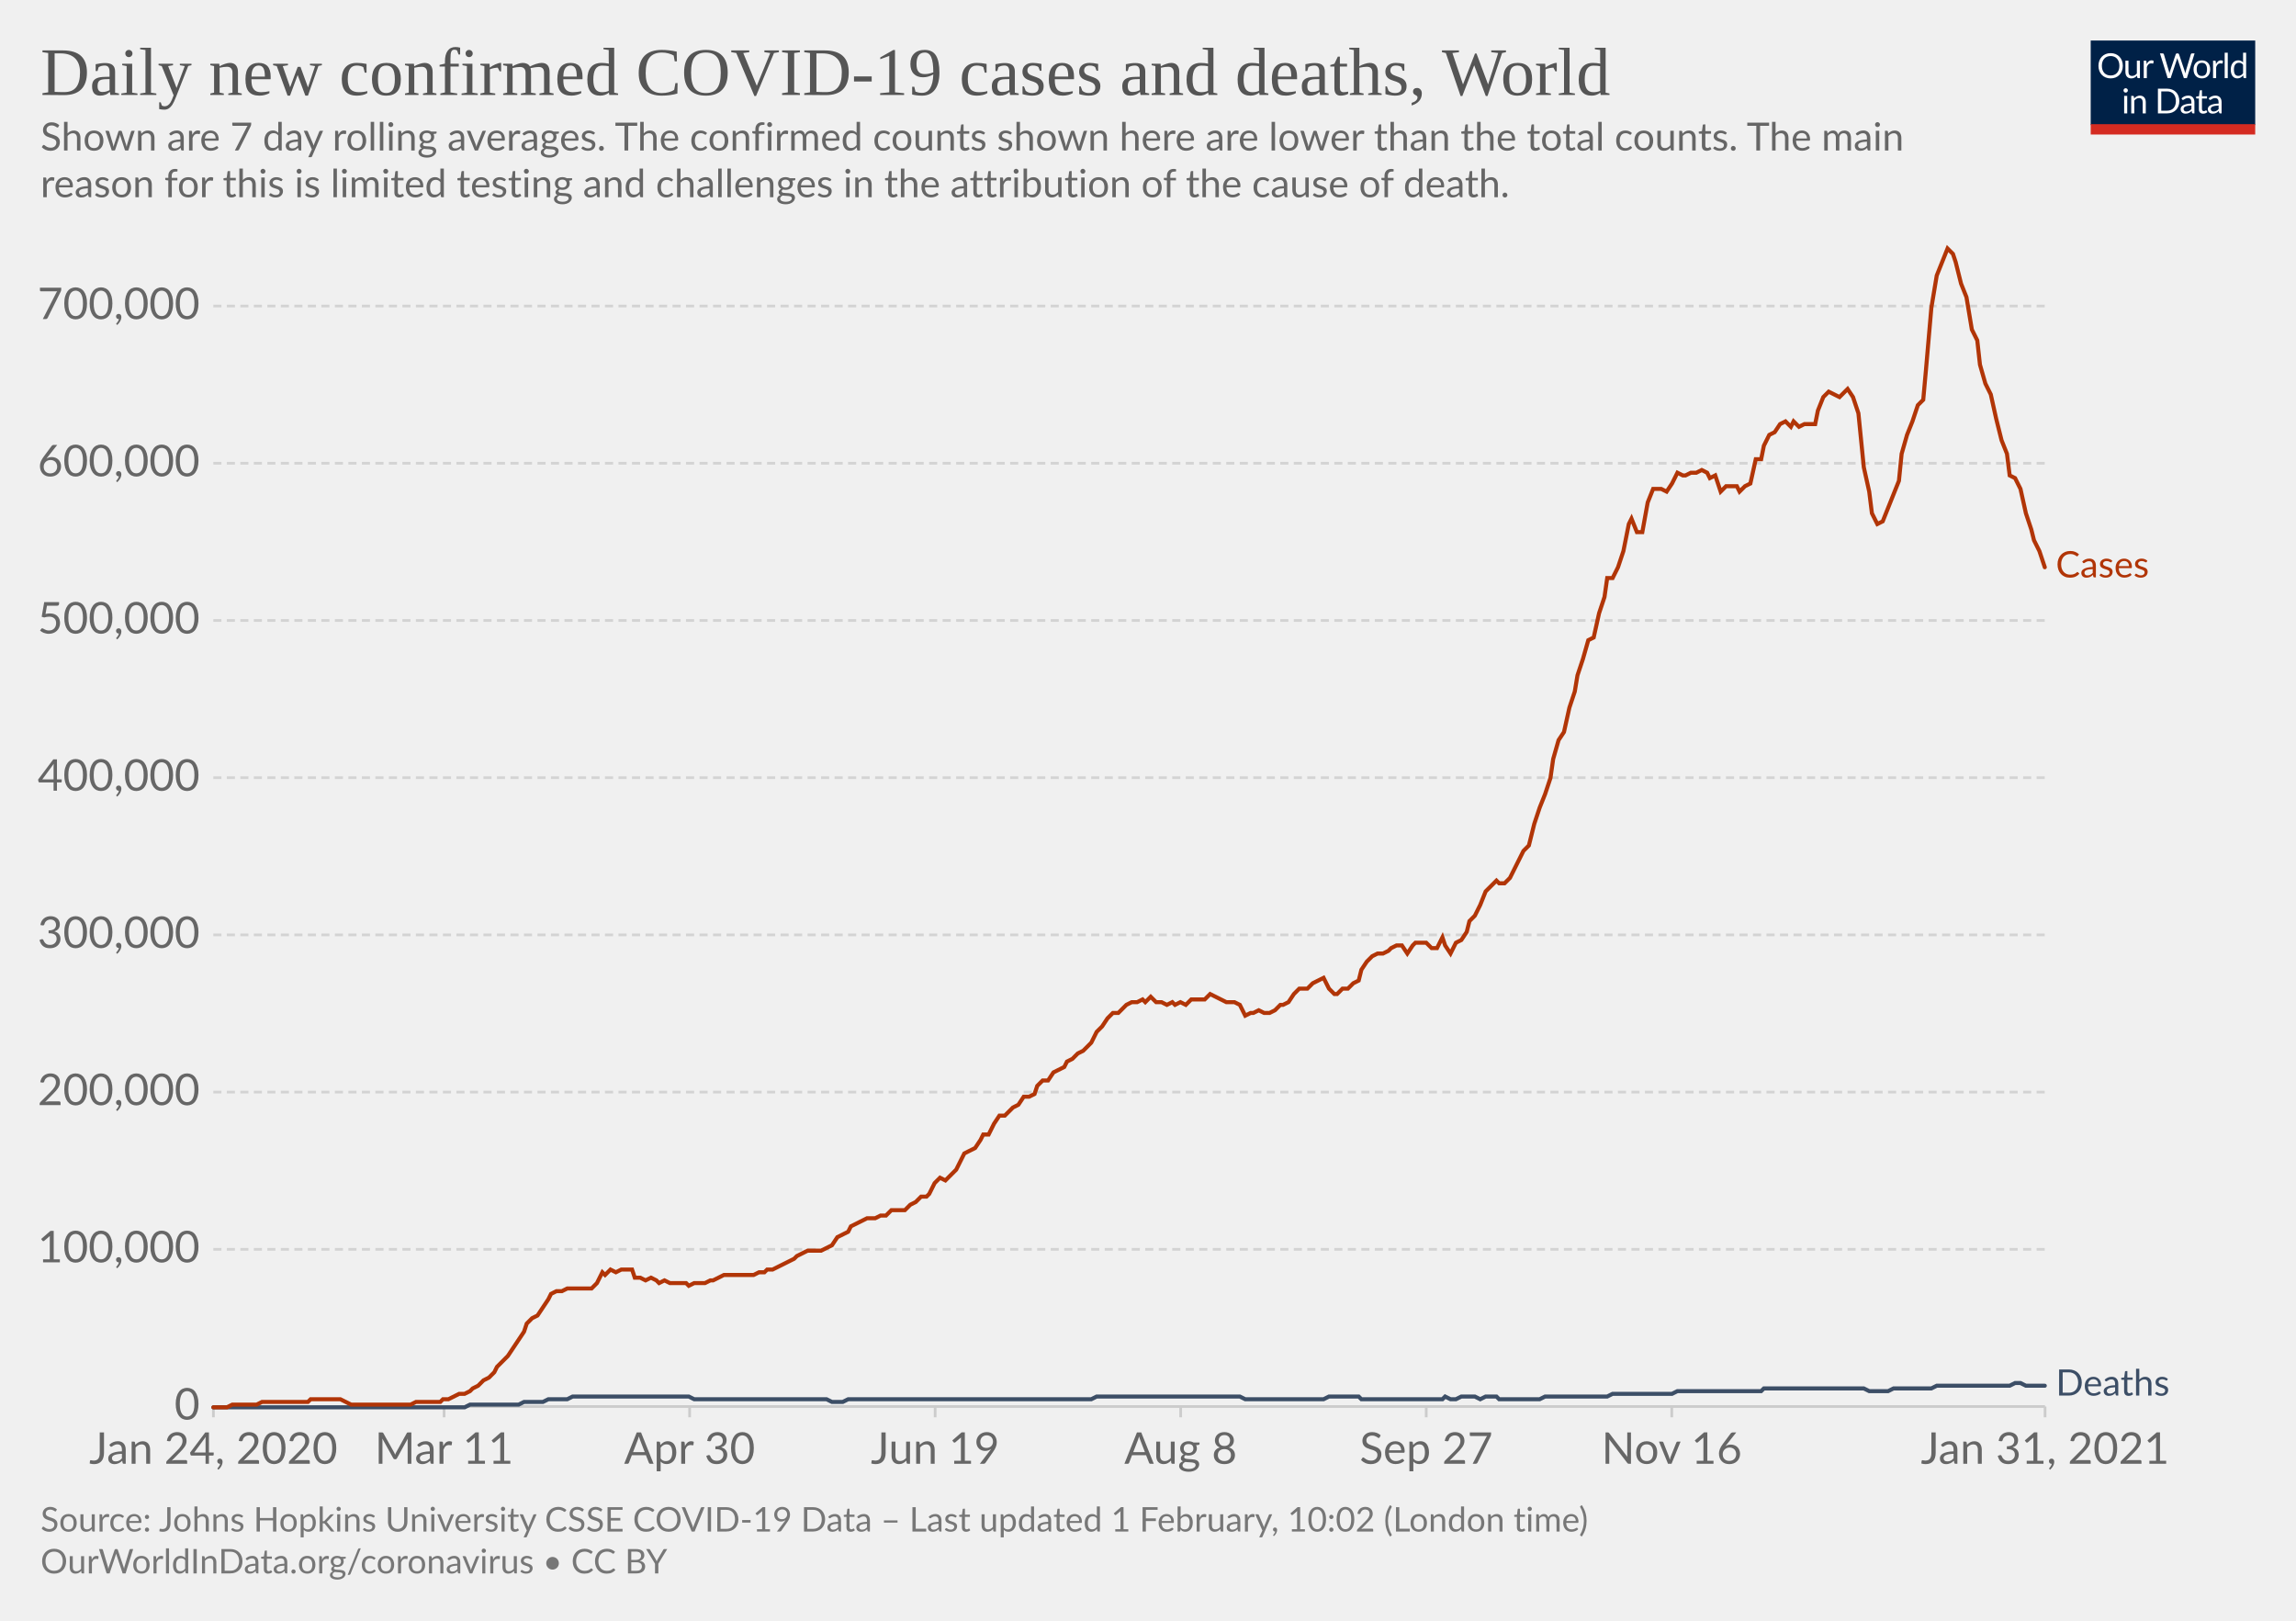
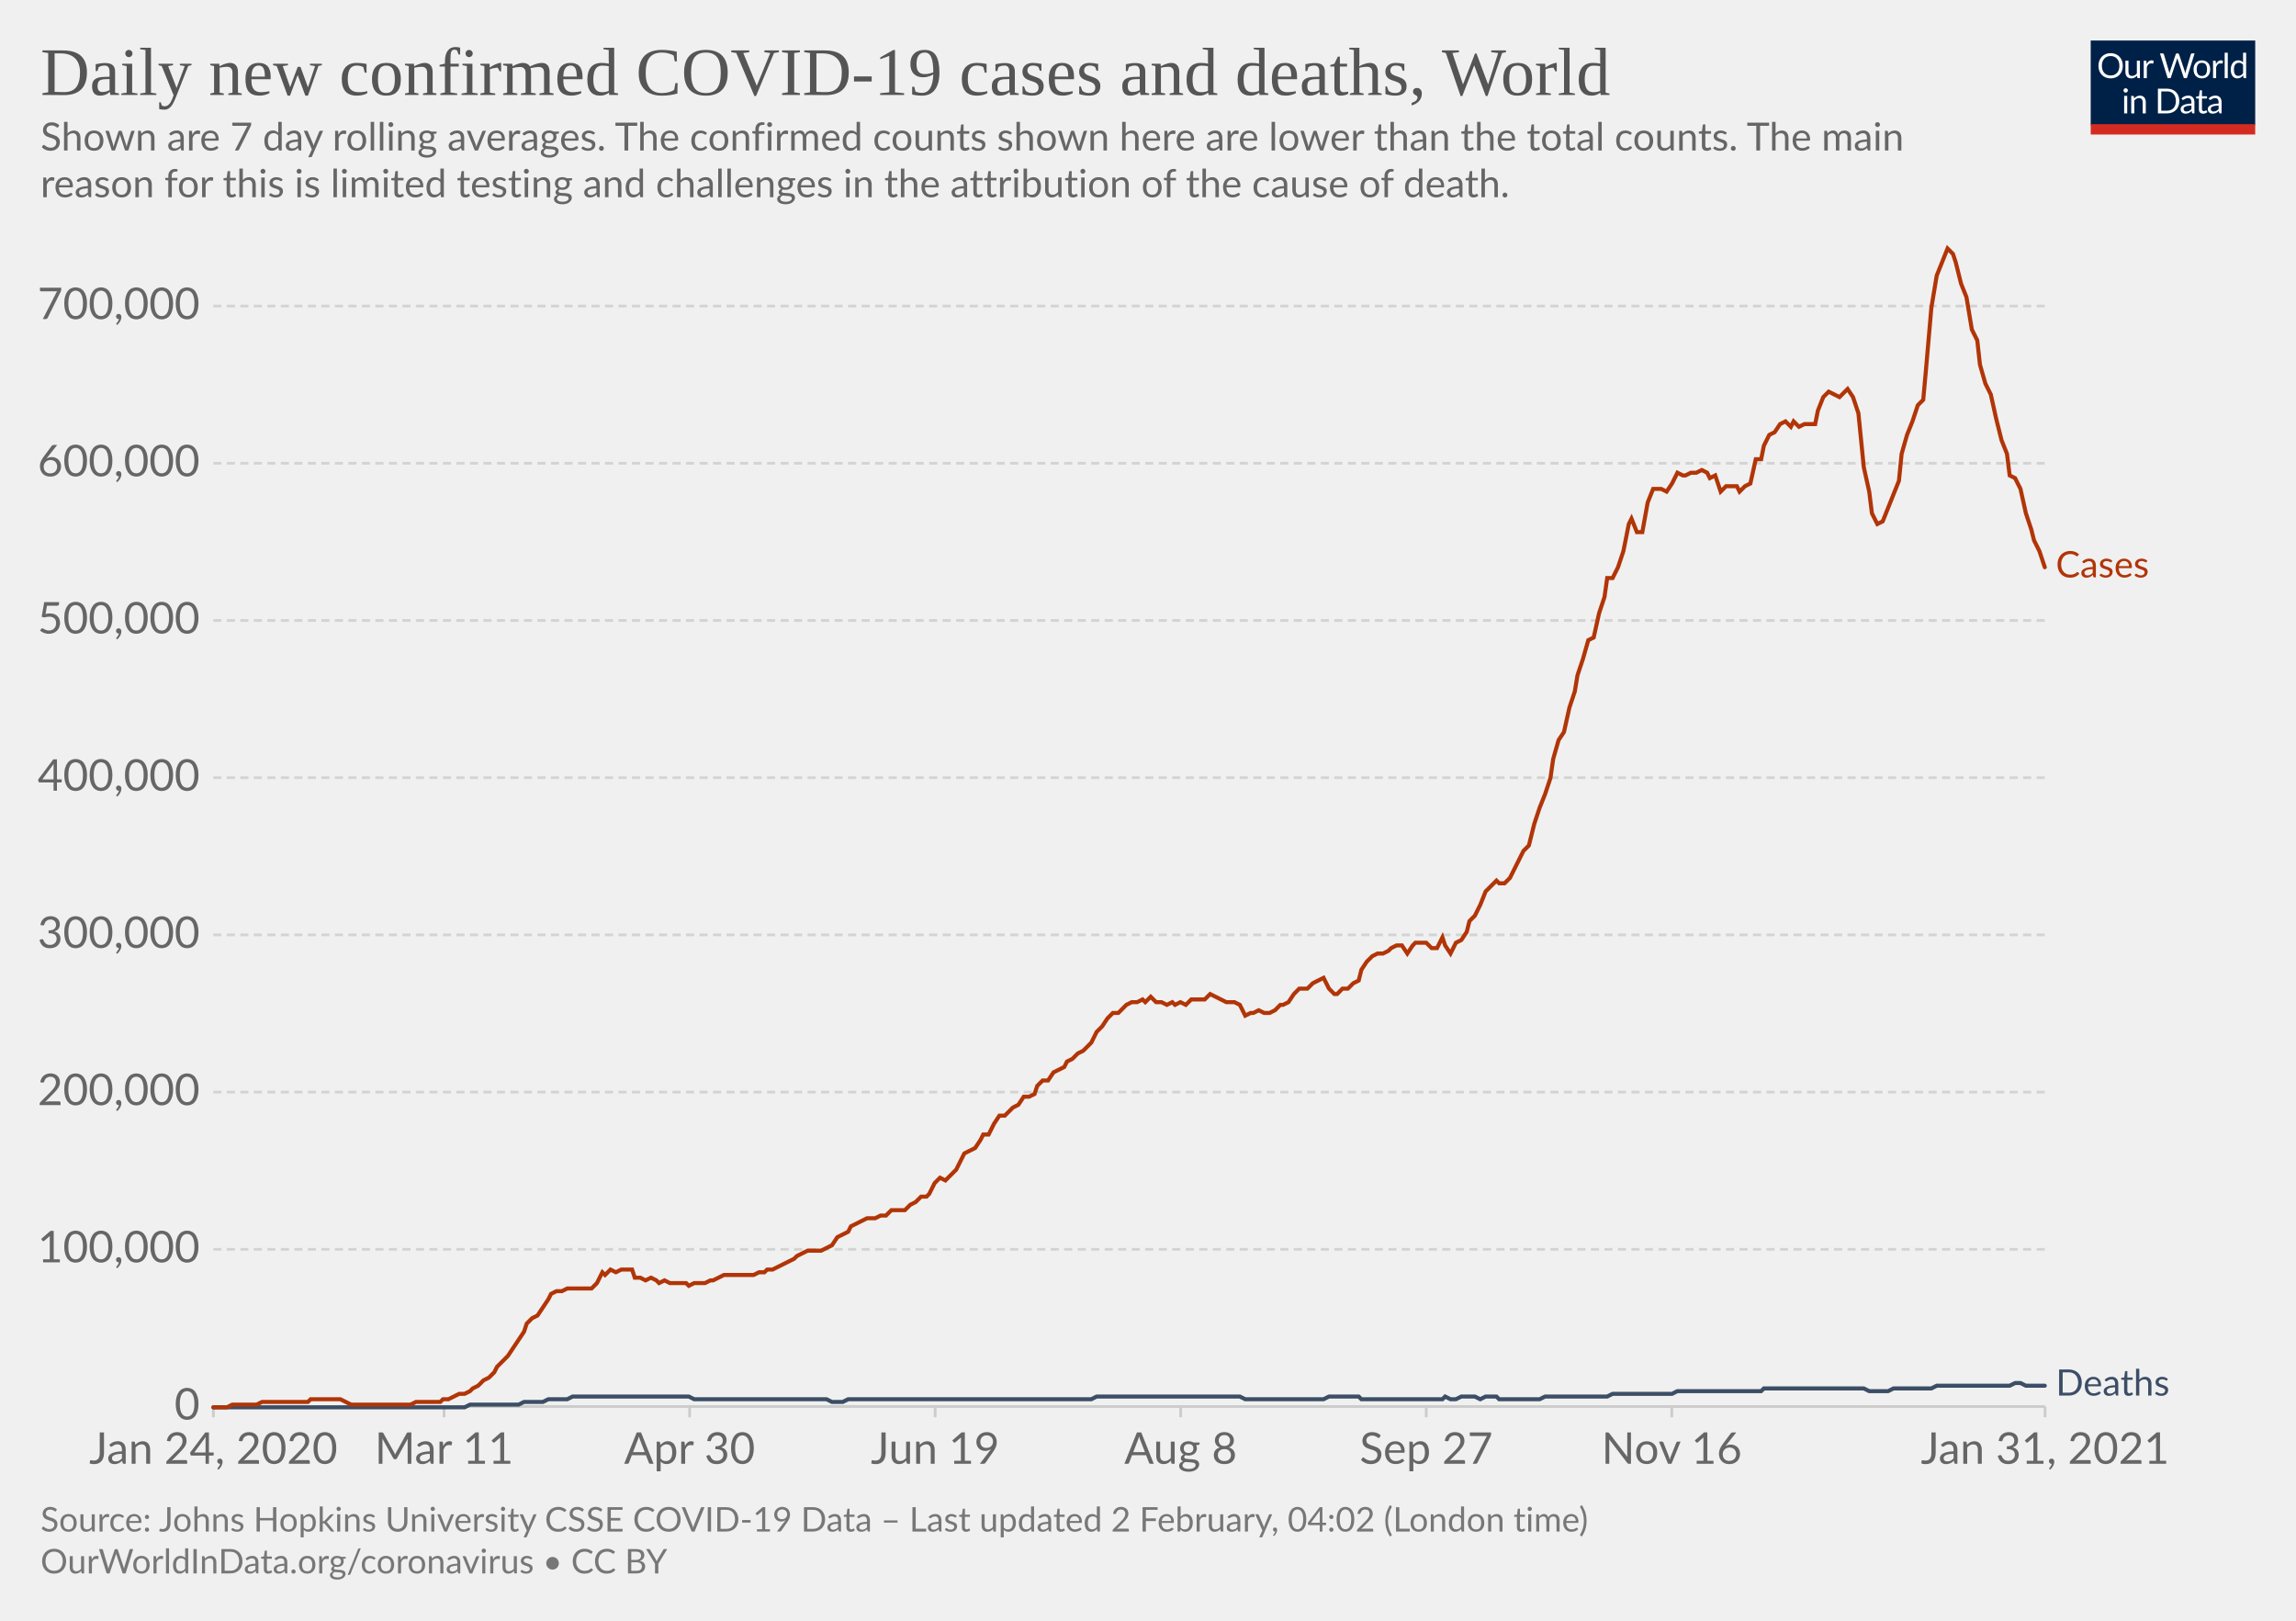
<svg xmlns="http://www.w3.org/2000/svg" version="1.1" style="background-color:#fff;-webkit-font-smoothing:antialiased" width="850" height="600" viewBox="0 0 850 600" font-family="Lato,'Helvetica Neue',Helvetica,Arial,sans-serif" font-size="18" text-rendering="optimizeLegibility">
  <g class="HeaderView">
    <g transform="matrix(.29 0 0 .29 774 15)">
      <svg width="210" height="120" viewBox="0 0 210 120" fill="none">
        <g clip-path="url(#clip0)">
          <path d="M0 0h210v107.89H0V0z" fill="#002147" />
          <path d="M40.98 32.25c0 2.36-.38 4.53-1.12 6.51a14.26 14.26 0 01-8.1 8.4c-1.9.78-4.02 1.17-6.34 1.17a16.6 16.6 0 01-6.33-1.17 14.31 14.31 0 01-8.08-8.4 18.29 18.29 0 01-1.12-6.51c0-2.36.38-4.53 1.12-6.5.75-1.97 1.8-3.67 3.17-5.1a14.32 14.32 0 014.9-3.34c1.92-.8 4.03-1.19 6.34-1.19 2.32 0 4.43.4 6.34 1.19 1.92.8 3.56 1.9 4.93 3.34a14.87 14.87 0 013.17 5.1 18.1 18.1 0 011.12 6.5zm-4.38 0c0-1.94-.26-3.68-.8-5.22a10.91 10.91 0 00-2.24-3.89 9.68 9.68 0 00-3.52-2.46 11.95 11.95 0 00-4.62-.86c-1.68 0-3.21.28-4.6.86a9.88 9.88 0 00-3.54 2.46 10.91 10.91 0 00-2.24 3.9c-.53 1.53-.8 3.27-.8 5.2 0 1.94.27 3.68.8 5.22a11.17 11.17 0 002.24 3.9 10.01 10.01 0 003.55 2.44c1.38.56 2.9.83 4.6.83s3.24-.27 4.61-.83a9.8 9.8 0 003.52-2.44 11.17 11.17 0 002.25-3.9c.53-1.54.8-3.28.8-5.21zm26.22-6.54V48H60.5c-.56 0-.9-.27-1.05-.81l-.31-2.4a12.45 12.45 0 01-3.26 2.6c-1.2.64-2.58.96-4.13.96-1.22 0-2.3-.2-3.24-.6a6.52 6.52 0 01-2.33-1.7 7.37 7.37 0 01-1.43-2.67c-.3-1.04-.46-2.2-.46-3.45V25.7h3.91v14.22c0 1.68.38 2.99 1.15 3.91.77.93 1.96 1.39 3.54 1.39 1.16 0 2.24-.27 3.23-.82a10.42 10.42 0 002.8-2.28V25.7h3.91zm8.61 4.47a9.94 9.94 0 012.6-3.56 5.64 5.64 0 013.76-1.3c.47 0 .92.05 1.34.15.44.1.83.27 1.17.49l-.3 2.92c-.09.37-.3.55-.66.55-.2 0-.5-.04-.9-.13a6.21 6.21 0 00-3.24.18 4.23 4.23 0 00-1.47.92c-.42.4-.81.9-1.17 1.5-.33.58-.64 1.26-.92 2.02V48H67.7V25.71h2.25c.42 0 .72.08.88.25.16.16.27.44.33.83l.26 3.39zm61.16-13.7L122.75 48h-3.82l-7.99-24.05a21.95 21.95 0 01-.42-1.58 38.36 38.36 0 01-.44 1.58L102.05 48h-3.83L88.4 16.47h3.54c.38 0 .7.1.95.29.26.2.43.43.5.73l6.52 21.9.28 1.28.29 1.46.3-1.46.38-1.27 7.41-21.91c.1-.25.26-.48.51-.69.27-.22.58-.33.95-.33h1.23c.38 0 .69.1.92.29a1.77 1.77 0 01.53.73l7.4 21.9a28.4 28.4 0 01.68 2.62 29.52 29.52 0 01.52-2.61l6.54-21.91a1.31 1.31 0 01.48-.7c.27-.21.58-.32.95-.32h3.32zm9.35 8.88c1.63 0 3.1.27 4.4.82a9.43 9.43 0 015.46 5.94c.5 1.4.74 2.98.74 4.73 0 1.76-.25 3.34-.74 4.75a9.43 9.43 0 01-5.46 5.92c-1.3.52-2.77.79-4.4.79-1.64 0-3.12-.27-4.44-.8a9.42 9.42 0 01-3.35-2.3c-.92-1-1.63-2.2-2.13-3.61-.49-1.41-.73-3-.73-4.75s.24-3.33.73-4.73c.5-1.43 1.2-2.64 2.13-3.63a9.4 9.4 0 013.35-2.31c1.32-.55 2.8-.82 4.44-.82zm0 19.89c2.2 0 3.84-.73 4.93-2.2 1.08-1.48 1.63-3.54 1.63-6.18 0-2.66-.55-4.72-1.63-6.2-1.09-1.49-2.73-2.23-4.93-2.23-1.12 0-2.09.2-2.93.57a5.71 5.71 0 00-2.06 1.65 7.5 7.5 0 00-1.24 2.67c-.26 1.04-.4 2.22-.4 3.54 0 2.64.55 4.7 1.64 6.18 1.1 1.47 2.76 2.2 4.99 2.2zm17.97-15.07a9.94 9.94 0 012.6-3.56 5.64 5.64 0 013.76-1.3c.47 0 .91.05 1.34.15.44.1.83.27 1.16.49l-.28 2.92c-.09.37-.31.55-.66.55-.2 0-.5-.04-.9-.13a6.2 6.2 0 00-3.24.18 4.23 4.23 0 00-1.47.92c-.43.4-.82.9-1.17 1.5a13.1 13.1 0 00-.92 2.02V48h-3.94V25.71h2.24c.43 0 .72.08.88.25.17.16.28.44.33.83l.27 3.39zm15.04-14.59V48h-3.92V15.6h3.92zm19.55 15.43a6.22 6.22 0 00-2.38-2.05 6.7 6.7 0 00-2.86-.6c-2.07 0-3.66.75-4.77 2.23-1.12 1.48-1.68 3.6-1.68 6.33 0 1.46.13 2.7.38 3.74a7.29 7.29 0 001.1 2.56 4.35 4.35 0 001.78 1.45c.7.3 1.5.46 2.4.46 1.29 0 2.41-.3 3.36-.88a9.6 9.6 0 002.67-2.49V31.02zm3.91-15.43V48h-2.33c-.56 0-.9-.27-1.06-.81l-.35-2.71a12.13 12.13 0 01-3.25 2.77 8.28 8.28 0 01-4.23 1.06 7.31 7.31 0 01-6.14-2.9c-.73-.96-1.3-2.15-1.69-3.57a18.35 18.35 0 01.07-9.48 11.29 11.29 0 011.89-3.7 8.7 8.7 0 017.06-3.34 7.96 7.96 0 016.12 2.62V15.59h3.91zM46.61 70.71V93H42.7V70.71h3.91zm.84-7c0 .39-.08.75-.24 1.09a2.81 2.81 0 01-1.52 1.47 2.67 2.67 0 01-2.16 0 2.9 2.9 0 01-1.45-1.47 2.67 2.67 0 010-2.16c.15-.35.35-.65.6-.9.25-.27.53-.47.85-.62a2.67 2.67 0 012.16 0c.35.15.65.35.9.62.27.25.47.55.62.9.16.34.24.7.24 1.08zm7.97 10.24c.49-.54 1-1.04 1.54-1.48a9.85 9.85 0 013.66-1.84 8.96 8.96 0 015.43.35c.94.4 1.72.97 2.33 1.71a7.36 7.36 0 011.43 2.67c.32 1.04.49 2.19.49 3.45V93h-3.94V78.81c0-1.69-.4-3-1.17-3.92-.76-.93-1.93-1.4-3.5-1.4a6.6 6.6 0 00-3.25.83c-1 .56-1.92 1.31-2.77 2.27V93h-3.94V70.71h2.35c.56 0 .9.28 1.04.82l.3 2.42zm57.7 3.3c0 2.36-.37 4.5-1.11 6.44a14.3 14.3 0 01-3.17 4.98 14.1 14.1 0 01-4.93 3.2c-1.9.76-4.02 1.13-6.33 1.13H85.8V61.47h11.77c2.31 0 4.42.39 6.33 1.15a13.8 13.8 0 018.1 8.18 17.75 17.75 0 011.12 6.45zm-4.37 0c0-1.94-.26-3.67-.8-5.2a10.94 10.94 0 00-2.23-3.87 9.57 9.57 0 00-3.53-2.42 12.23 12.23 0 00-4.61-.83h-7.5v24.62h7.5c1.7 0 3.24-.28 4.61-.84a9.7 9.7 0 003.53-2.4 10.94 10.94 0 002.24-3.87c.53-1.53.8-3.26.8-5.2zm19.8 5.72c-1.8.06-3.34.2-4.62.44-1.26.22-2.3.51-3.1.88-.8.36-1.37.8-1.74 1.3-.35.5-.53 1.05-.53 1.67 0 .58.1 1.1.3 1.52a3 3 0 00.76 1.05c.34.27.73.46 1.17.6a6.13 6.13 0 001.45.17 7.28 7.28 0 003.5-.81 11.95 11.95 0 002.82-2.2v-4.62zm-12.65-9.11a12.73 12.73 0 013.98-2.66c1.43-.59 3-.88 4.73-.88 1.25 0 2.36.2 3.33.61a6.81 6.81 0 013.94 4.38c.33 1.04.5 2.19.5 3.43V93h-1.74a1.8 1.8 0 01-.88-.18c-.2-.13-.36-.38-.48-.74l-.44-2.12-1.72 1.46a9.48 9.48 0 01-3.74 1.7c-.69.15-1.46.23-2.3.23-.87 0-1.69-.12-2.45-.35a5.34 5.34 0 01-3.34-2.93 6.64 6.64 0 01-.49-2.64c0-.88.25-1.72.73-2.53a6.33 6.33 0 012.35-2.17c1.09-.63 2.5-1.15 4.25-1.54 1.75-.41 3.89-.65 6.42-.7v-1.75c0-1.73-.37-3.03-1.12-3.91-.75-.9-1.84-1.34-3.28-1.34-.97 0-1.78.12-2.44.37-.64.23-1.2.5-1.7.81l-1.23.82c-.33.23-.67.35-1 .35-.27 0-.5-.07-.69-.2a2.1 2.1 0 01-.48-.53l-.7-1.25zm27.67 19.5c-1.76 0-3.12-.5-4.07-1.48-.94-.98-1.41-2.4-1.41-4.25V74h-2.68a.9.9 0 01-.6-.2c-.16-.14-.24-.36-.24-.66v-1.56l3.65-.46.9-6.89a.9.9 0 01.29-.52.88.88 0 01.62-.22H142v7.67h6.44V74H142v13.38c0 .94.22 1.63.68 2.09.45.45 1.04.68 1.76.68a3.21 3.21 0 001.85-.53l.55-.35c.16-.12.3-.18.41-.18.2 0 .4.13.55.38l1.15 1.87a7.45 7.45 0 01-2.44 1.5 8.53 8.53 0 01-2.95.52zm19.68-10.4c-1.8.07-3.34.21-4.62.45-1.26.22-2.3.51-3.1.88-.8.36-1.37.8-1.74 1.3-.35.5-.53 1.05-.53 1.67 0 .58.1 1.1.3 1.52a2.9 2.9 0 00.76 1.05c.34.27.73.46 1.17.6a6.13 6.13 0 001.45.17 7.3 7.3 0 003.5-.81 12.04 12.04 0 002.82-2.2v-4.62zm-12.65-9.1a12.72 12.72 0 013.99-2.66c1.42-.59 3-.88 4.72-.88 1.25 0 2.36.2 3.33.61a6.81 6.81 0 013.94 4.38c.33 1.04.5 2.19.5 3.43V93h-1.74a1.8 1.8 0 01-.88-.18c-.2-.13-.36-.38-.48-.74l-.44-2.12-1.72 1.46a9.48 9.48 0 01-3.74 1.7c-.69.15-1.46.23-2.3.23-.87 0-1.69-.12-2.45-.35a5.33 5.33 0 01-3.34-2.93 6.62 6.62 0 01-.49-2.64c0-.88.25-1.72.73-2.53a6.33 6.33 0 012.35-2.17c1.09-.63 2.5-1.15 4.25-1.54a31.2 31.2 0 016.42-.7v-1.75c0-1.73-.37-3.03-1.12-3.91-.75-.9-1.84-1.34-3.28-1.34-.97 0-1.78.12-2.44.37-.64.23-1.2.5-1.7.81l-1.22.82c-.34.23-.68.35-1.02.35-.26 0-.49-.07-.68-.2a1.88 1.88 0 01-.48-.53l-.7-1.25zM40.98 32.25c0 2.36-.38 4.53-1.12 6.51a14.26 14.26 0 01-8.1 8.4c-1.9.78-4.02 1.17-6.34 1.17a16.6 16.6 0 01-6.33-1.17 14.31 14.31 0 01-8.08-8.4 18.29 18.29 0 01-1.12-6.51c0-2.36.38-4.53 1.12-6.5.75-1.97 1.8-3.67 3.17-5.1a14.32 14.32 0 014.9-3.34c1.92-.8 4.03-1.19 6.34-1.19 2.32 0 4.43.4 6.34 1.19 1.92.8 3.56 1.9 4.93 3.34a14.87 14.87 0 013.17 5.1 18.1 18.1 0 011.12 6.5zm-4.38 0c0-1.94-.26-3.68-.8-5.22a10.91 10.91 0 00-2.24-3.89 9.68 9.68 0 00-3.52-2.46 11.95 11.95 0 00-4.62-.86c-1.68 0-3.21.28-4.6.86a9.88 9.88 0 00-3.54 2.46 10.91 10.91 0 00-2.24 3.9c-.53 1.53-.8 3.27-.8 5.2 0 1.94.27 3.68.8 5.22a11.17 11.17 0 002.24 3.9 10.01 10.01 0 003.55 2.44c1.38.56 2.9.83 4.6.83s3.24-.27 4.61-.83a9.8 9.8 0 003.52-2.44 11.17 11.17 0 002.25-3.9c.53-1.54.8-3.28.8-5.21zm26.22-6.54V48H60.5c-.56 0-.9-.27-1.05-.81l-.31-2.4a12.45 12.45 0 01-3.26 2.6c-1.2.64-2.58.96-4.13.96-1.22 0-2.3-.2-3.24-.6a6.52 6.52 0 01-2.33-1.7 7.37 7.37 0 01-1.43-2.67c-.3-1.04-.46-2.2-.46-3.45V25.7h3.91v14.22c0 1.68.38 2.99 1.15 3.91.77.93 1.96 1.39 3.54 1.39 1.16 0 2.24-.27 3.23-.82a10.42 10.42 0 002.8-2.28V25.7h3.91zm8.61 4.47a9.94 9.94 0 012.6-3.56 5.64 5.64 0 013.76-1.3c.47 0 .92.05 1.34.15.44.1.83.27 1.17.49l-.3 2.92c-.09.37-.3.55-.66.55-.2 0-.5-.04-.9-.13a6.21 6.21 0 00-3.24.18 4.23 4.23 0 00-1.47.92c-.42.4-.81.9-1.17 1.5-.33.58-.64 1.26-.92 2.02V48H67.7V25.71h2.25c.42 0 .72.08.88.25.16.16.27.44.33.83l.26 3.39zm61.16-13.7L122.75 48h-3.82l-7.99-24.05a21.95 21.95 0 01-.42-1.58 38.36 38.36 0 01-.44 1.58L102.05 48h-3.83L88.4 16.47h3.54c.38 0 .7.1.95.29.26.2.43.43.5.73l6.52 21.9.28 1.28.29 1.46.3-1.46.38-1.27 7.41-21.91c.1-.25.26-.48.51-.69.27-.22.58-.33.95-.33h1.23c.38 0 .69.1.92.29a1.77 1.77 0 01.53.73l7.4 21.9a28.4 28.4 0 01.68 2.62 29.52 29.52 0 01.52-2.61l6.54-21.91a1.31 1.31 0 01.48-.7c.27-.21.58-.32.95-.32h3.32zm9.35 8.88c1.63 0 3.1.27 4.4.82a9.43 9.43 0 015.46 5.94c.5 1.4.74 2.98.74 4.73 0 1.76-.25 3.34-.74 4.75a9.43 9.43 0 01-5.46 5.92c-1.3.52-2.77.79-4.4.79-1.64 0-3.12-.27-4.44-.8a9.42 9.42 0 01-3.35-2.3c-.92-1-1.63-2.2-2.13-3.61-.49-1.41-.73-3-.73-4.75s.24-3.33.73-4.73c.5-1.43 1.2-2.64 2.13-3.63a9.4 9.4 0 013.35-2.31c1.32-.55 2.8-.82 4.44-.82zm0 19.89c2.2 0 3.84-.73 4.93-2.2 1.08-1.48 1.63-3.54 1.63-6.18 0-2.66-.55-4.72-1.63-6.2-1.09-1.49-2.73-2.23-4.93-2.23-1.12 0-2.09.2-2.93.57a5.71 5.71 0 00-2.06 1.65 7.5 7.5 0 00-1.24 2.67c-.26 1.04-.4 2.22-.4 3.54 0 2.64.55 4.7 1.64 6.18 1.1 1.47 2.76 2.2 4.99 2.2zm17.97-15.07a9.94 9.94 0 012.6-3.56 5.64 5.64 0 013.76-1.3c.47 0 .91.05 1.34.15.44.1.83.27 1.16.49l-.28 2.92c-.09.37-.31.55-.66.55-.2 0-.5-.04-.9-.13a6.2 6.2 0 00-3.24.18 4.23 4.23 0 00-1.47.92c-.43.4-.82.9-1.17 1.5a13.1 13.1 0 00-.92 2.02V48h-3.94V25.71h2.24c.43 0 .72.08.88.25.17.16.28.44.33.83l.27 3.39zm15.04-14.59V48h-3.92V15.6h3.92zm19.55 15.43a6.22 6.22 0 00-2.38-2.05 6.7 6.7 0 00-2.86-.6c-2.07 0-3.66.75-4.77 2.23-1.12 1.48-1.68 3.6-1.68 6.33 0 1.46.13 2.7.38 3.74a7.29 7.29 0 001.1 2.56 4.35 4.35 0 001.78 1.45c.7.3 1.5.46 2.4.46 1.29 0 2.41-.3 3.36-.88a9.6 9.6 0 002.67-2.49V31.02zm3.91-15.43V48h-2.33c-.56 0-.9-.27-1.06-.81l-.35-2.71a12.13 12.13 0 01-3.25 2.77 8.28 8.28 0 01-4.23 1.06 7.31 7.31 0 01-6.14-2.9c-.73-.96-1.3-2.15-1.69-3.57a18.35 18.35 0 01.07-9.48 11.29 11.29 0 011.89-3.7 8.7 8.7 0 017.06-3.34 7.96 7.96 0 016.12 2.62V15.59h3.91zM46.61 70.71V93H42.7V70.71h3.91zm.84-7c0 .39-.08.75-.24 1.09a2.81 2.81 0 01-1.52 1.47 2.67 2.67 0 01-2.16 0 2.9 2.9 0 01-1.45-1.47 2.67 2.67 0 010-2.16c.15-.35.35-.65.6-.9.25-.27.53-.47.85-.62a2.67 2.67 0 012.16 0c.35.15.65.35.9.62.27.25.47.55.62.9.16.34.24.7.24 1.08zm7.97 10.24c.49-.54 1-1.04 1.54-1.48a9.85 9.85 0 013.66-1.84 8.96 8.96 0 015.43.35c.94.4 1.72.97 2.33 1.71a7.36 7.36 0 011.43 2.67c.32 1.04.49 2.19.49 3.45V93h-3.94V78.81c0-1.69-.4-3-1.17-3.92-.76-.93-1.93-1.4-3.5-1.4a6.6 6.6 0 00-3.25.83c-1 .56-1.92 1.31-2.77 2.27V93h-3.94V70.71h2.35c.56 0 .9.28 1.04.82l.3 2.42zm57.7 3.3c0 2.36-.37 4.5-1.11 6.44a14.3 14.3 0 01-3.17 4.98 14.1 14.1 0 01-4.93 3.2c-1.9.76-4.02 1.13-6.33 1.13H85.8V61.47h11.77c2.31 0 4.42.39 6.33 1.15a13.8 13.8 0 018.1 8.18 17.75 17.75 0 011.12 6.45zm-4.37 0c0-1.94-.26-3.67-.8-5.2a10.94 10.94 0 00-2.23-3.87 9.57 9.57 0 00-3.53-2.42 12.23 12.23 0 00-4.61-.83h-7.5v24.62h7.5c1.7 0 3.24-.28 4.61-.84a9.7 9.7 0 003.53-2.4 10.94 10.94 0 002.24-3.87c.53-1.53.8-3.26.8-5.2zm19.8 5.72c-1.8.06-3.34.2-4.62.44-1.26.22-2.3.51-3.1.88-.8.36-1.37.8-1.74 1.3-.35.5-.53 1.05-.53 1.67 0 .58.1 1.1.3 1.52a3 3 0 00.76 1.05c.34.27.73.46 1.17.6a6.13 6.13 0 001.45.17 7.28 7.28 0 003.5-.81 11.95 11.95 0 002.82-2.2v-4.62zm-12.65-9.11a12.73 12.73 0 013.98-2.66c1.43-.59 3-.88 4.73-.88 1.25 0 2.36.2 3.33.61a6.81 6.81 0 013.94 4.38c.33 1.04.5 2.19.5 3.43V93h-1.74a1.8 1.8 0 01-.88-.18c-.2-.13-.36-.38-.48-.74l-.44-2.12-1.72 1.46a9.48 9.48 0 01-3.74 1.7c-.69.15-1.46.23-2.3.23-.87 0-1.69-.12-2.45-.35a5.34 5.34 0 01-3.34-2.93 6.64 6.64 0 01-.49-2.64c0-.88.25-1.72.73-2.53a6.33 6.33 0 012.35-2.17c1.09-.63 2.5-1.15 4.25-1.54 1.75-.41 3.89-.65 6.42-.7v-1.75c0-1.73-.37-3.03-1.12-3.91-.75-.9-1.84-1.34-3.28-1.34-.97 0-1.78.12-2.44.37-.64.23-1.2.5-1.7.81l-1.23.82c-.33.23-.67.35-1 .35-.27 0-.5-.07-.69-.2a2.1 2.1 0 01-.48-.53l-.7-1.25zm27.67 19.5c-1.76 0-3.12-.5-4.07-1.48-.94-.98-1.41-2.4-1.41-4.25V74h-2.68a.9.9 0 01-.6-.2c-.16-.14-.24-.36-.24-.66v-1.56l3.65-.46.9-6.89a.9.9 0 01.29-.52.88.88 0 01.62-.22H142v7.67h6.44V74H142v13.38c0 .94.22 1.63.68 2.09.45.45 1.04.68 1.76.68a3.21 3.21 0 001.85-.53l.55-.35c.16-.12.3-.18.41-.18.2 0 .4.13.55.38l1.15 1.87a7.45 7.45 0 01-2.44 1.5 8.53 8.53 0 01-2.95.52zm19.68-10.4c-1.8.07-3.34.21-4.62.45-1.26.22-2.3.51-3.1.88-.8.36-1.37.8-1.74 1.3-.35.5-.53 1.05-.53 1.67 0 .58.1 1.1.3 1.52a2.9 2.9 0 00.76 1.05c.34.27.73.46 1.17.6a6.13 6.13 0 001.45.17 7.3 7.3 0 003.5-.81 12.04 12.04 0 002.82-2.2v-4.62zm-12.65-9.1a12.72 12.72 0 013.99-2.66c1.42-.59 3-.88 4.72-.88 1.25 0 2.36.2 3.33.61a6.81 6.81 0 013.94 4.38c.33 1.04.5 2.19.5 3.43V93h-1.74a1.8 1.8 0 01-.88-.18c-.2-.13-.36-.38-.48-.74l-.44-2.12-1.72 1.46a9.48 9.48 0 01-3.74 1.7c-.69.15-1.46.23-2.3.23-.87 0-1.69-.12-2.45-.35a5.33 5.33 0 01-3.34-2.93 6.62 6.62 0 01-.49-2.64c0-.88.25-1.72.73-2.53a6.33 6.33 0 012.35-2.17c1.09-.63 2.5-1.15 4.25-1.54a31.2 31.2 0 016.42-.7v-1.75c0-1.73-.37-3.03-1.12-3.91-.75-.9-1.84-1.34-3.28-1.34-.97 0-1.78.12-2.44.37-.64.23-1.2.5-1.7.81l-1.22.82c-.34.23-.68.35-1.02.35-.26 0-.49-.07-.68-.2a1.88 1.88 0 01-.48-.53l-.7-1.25zM40.98 32.25c0 2.36-.38 4.53-1.12 6.51a14.26 14.26 0 01-8.1 8.4c-1.9.78-4.02 1.17-6.34 1.17a16.6 16.6 0 01-6.33-1.17 14.31 14.31 0 01-8.08-8.4 18.29 18.29 0 01-1.12-6.51c0-2.36.38-4.53 1.12-6.5.75-1.97 1.8-3.67 3.17-5.1a14.32 14.32 0 014.9-3.34c1.92-.8 4.03-1.19 6.34-1.19 2.32 0 4.43.4 6.34 1.19 1.92.8 3.56 1.9 4.93 3.34a14.87 14.87 0 013.17 5.1 18.1 18.1 0 011.12 6.5zm-4.38 0c0-1.94-.26-3.68-.8-5.22a10.91 10.91 0 00-2.24-3.89 9.68 9.68 0 00-3.52-2.46 11.95 11.95 0 00-4.62-.86c-1.68 0-3.21.28-4.6.86a9.88 9.88 0 00-3.54 2.46 10.91 10.91 0 00-2.24 3.9c-.53 1.53-.8 3.27-.8 5.2 0 1.94.27 3.68.8 5.22a11.17 11.17 0 002.24 3.9 10.01 10.01 0 003.55 2.44c1.38.56 2.9.83 4.6.83s3.24-.27 4.61-.83a9.8 9.8 0 003.52-2.44 11.17 11.17 0 002.25-3.9c.53-1.54.8-3.28.8-5.21zm26.22-6.54V48H60.5c-.56 0-.9-.27-1.05-.81l-.31-2.4a12.45 12.45 0 01-3.26 2.6c-1.2.64-2.58.96-4.13.96-1.22 0-2.3-.2-3.24-.6a6.52 6.52 0 01-2.33-1.7 7.37 7.37 0 01-1.43-2.67c-.3-1.04-.46-2.2-.46-3.45V25.7h3.91v14.22c0 1.68.38 2.99 1.15 3.91.77.93 1.96 1.39 3.54 1.39 1.16 0 2.24-.27 3.23-.82a10.42 10.42 0 002.8-2.28V25.7h3.91zm8.61 4.47a9.94 9.94 0 012.6-3.56 5.64 5.64 0 013.76-1.3c.47 0 .92.05 1.34.15.44.1.83.27 1.17.49l-.3 2.92c-.09.37-.3.55-.66.55-.2 0-.5-.04-.9-.13a6.21 6.21 0 00-3.24.18 4.23 4.23 0 00-1.47.92c-.42.4-.81.9-1.17 1.5-.33.58-.64 1.26-.92 2.02V48H67.7V25.71h2.25c.42 0 .72.08.88.25.16.16.27.44.33.83l.26 3.39zm61.16-13.7L122.75 48h-3.82l-7.99-24.05a21.95 21.95 0 01-.42-1.58 38.36 38.36 0 01-.44 1.58L102.05 48h-3.83L88.4 16.47h3.54c.38 0 .7.1.95.29.26.2.43.43.5.73l6.52 21.9.28 1.28.29 1.46.3-1.46.38-1.27 7.41-21.91c.1-.25.26-.48.51-.69.27-.22.58-.33.95-.33h1.23c.38 0 .69.1.92.29a1.77 1.77 0 01.53.73l7.4 21.9a28.4 28.4 0 01.68 2.62 29.52 29.52 0 01.52-2.61l6.54-21.91a1.31 1.31 0 01.48-.7c.27-.21.58-.32.95-.32h3.32zm9.35 8.88c1.63 0 3.1.27 4.4.82a9.43 9.43 0 015.46 5.94c.5 1.4.74 2.98.74 4.73 0 1.76-.25 3.34-.74 4.75a9.43 9.43 0 01-5.46 5.92c-1.3.52-2.77.79-4.4.79-1.64 0-3.12-.27-4.44-.8a9.42 9.42 0 01-3.35-2.3c-.92-1-1.63-2.2-2.13-3.61-.49-1.41-.73-3-.73-4.75s.24-3.33.73-4.73c.5-1.43 1.2-2.64 2.13-3.63a9.4 9.4 0 013.35-2.31c1.32-.55 2.8-.82 4.44-.82zm0 19.89c2.2 0 3.84-.73 4.93-2.2 1.08-1.48 1.63-3.54 1.63-6.18 0-2.66-.55-4.72-1.63-6.2-1.09-1.49-2.73-2.23-4.93-2.23-1.12 0-2.09.2-2.93.57a5.71 5.71 0 00-2.06 1.65 7.5 7.5 0 00-1.24 2.67c-.26 1.04-.4 2.22-.4 3.54 0 2.64.55 4.7 1.64 6.18 1.1 1.47 2.76 2.2 4.99 2.2zm17.97-15.07a9.94 9.94 0 012.6-3.56 5.64 5.64 0 013.76-1.3c.47 0 .91.05 1.34.15.44.1.83.27 1.16.49l-.28 2.92c-.09.37-.31.55-.66.55-.2 0-.5-.04-.9-.13a6.2 6.2 0 00-3.24.18 4.23 4.23 0 00-1.47.92c-.43.4-.82.9-1.17 1.5a13.1 13.1 0 00-.92 2.02V48h-3.94V25.71h2.24c.43 0 .72.08.88.25.17.16.28.44.33.83l.27 3.39zm15.04-14.59V48h-3.92V15.6h3.92zm19.55 15.43a6.22 6.22 0 00-2.38-2.05 6.7 6.7 0 00-2.86-.6c-2.07 0-3.66.75-4.77 2.23-1.12 1.48-1.68 3.6-1.68 6.33 0 1.46.13 2.7.38 3.74a7.29 7.29 0 001.1 2.56 4.35 4.35 0 001.78 1.45c.7.3 1.5.46 2.4.46 1.29 0 2.41-.3 3.36-.88a9.6 9.6 0 002.67-2.49V31.02zm3.91-15.43V48h-2.33c-.56 0-.9-.27-1.06-.81l-.35-2.71a12.13 12.13 0 01-3.25 2.77 8.28 8.28 0 01-4.23 1.06 7.31 7.31 0 01-6.14-2.9c-.73-.96-1.3-2.15-1.69-3.57a18.35 18.35 0 01.07-9.48 11.29 11.29 0 011.89-3.7 8.7 8.7 0 017.06-3.34 7.96 7.96 0 016.12 2.62V15.59h3.91zM46.61 70.71V93H42.7V70.71h3.91zm.84-7c0 .39-.08.75-.24 1.09a2.81 2.81 0 01-1.52 1.47 2.67 2.67 0 01-2.16 0 2.9 2.9 0 01-1.45-1.47 2.67 2.67 0 010-2.16c.15-.35.35-.65.6-.9.25-.27.53-.47.85-.62a2.67 2.67 0 012.16 0c.35.15.65.35.9.62.27.25.47.55.62.9.16.34.24.7.24 1.08zm7.97 10.24c.49-.54 1-1.04 1.54-1.48a9.85 9.85 0 013.66-1.84 8.96 8.96 0 015.43.35c.94.4 1.72.97 2.33 1.71a7.36 7.36 0 011.43 2.67c.32 1.04.49 2.19.49 3.45V93h-3.94V78.81c0-1.69-.4-3-1.17-3.92-.76-.93-1.93-1.4-3.5-1.4a6.6 6.6 0 00-3.25.83c-1 .56-1.92 1.31-2.77 2.27V93h-3.94V70.71h2.35c.56 0 .9.28 1.04.82l.3 2.42zm57.7 3.3c0 2.36-.37 4.5-1.11 6.44a14.3 14.3 0 01-3.17 4.98 14.1 14.1 0 01-4.93 3.2c-1.9.76-4.02 1.13-6.33 1.13H85.8V61.47h11.77c2.31 0 4.42.39 6.33 1.15a13.8 13.8 0 018.1 8.18 17.75 17.75 0 011.12 6.45zm-4.37 0c0-1.94-.26-3.67-.8-5.2a10.94 10.94 0 00-2.23-3.87 9.57 9.57 0 00-3.53-2.42 12.23 12.23 0 00-4.61-.83h-7.5v24.62h7.5c1.7 0 3.24-.28 4.61-.84a9.7 9.7 0 003.53-2.4 10.94 10.94 0 002.24-3.87c.53-1.53.8-3.26.8-5.2zm19.8 5.72c-1.8.06-3.34.2-4.62.44-1.26.22-2.3.51-3.1.88-.8.36-1.37.8-1.74 1.3-.35.5-.53 1.05-.53 1.67 0 .58.1 1.1.3 1.52a3 3 0 00.76 1.05c.34.27.73.46 1.17.6a6.13 6.13 0 001.45.17 7.28 7.28 0 003.5-.81 11.95 11.95 0 002.82-2.2v-4.62zm-12.65-9.11a12.73 12.73 0 013.98-2.66c1.43-.59 3-.88 4.73-.88 1.25 0 2.36.2 3.33.61a6.81 6.81 0 013.94 4.38c.33 1.04.5 2.19.5 3.43V93h-1.74a1.8 1.8 0 01-.88-.18c-.2-.13-.36-.38-.48-.74l-.44-2.12-1.72 1.46a9.48 9.48 0 01-3.74 1.7c-.69.15-1.46.23-2.3.23-.87 0-1.69-.12-2.45-.35a5.34 5.34 0 01-3.34-2.93 6.64 6.64 0 01-.49-2.64c0-.88.25-1.72.73-2.53a6.33 6.33 0 012.35-2.17c1.09-.63 2.5-1.15 4.25-1.54 1.75-.41 3.89-.65 6.42-.7v-1.75c0-1.73-.37-3.03-1.12-3.91-.75-.9-1.84-1.34-3.28-1.34-.97 0-1.78.12-2.44.37-.64.23-1.2.5-1.7.81l-1.23.82c-.33.23-.67.35-1 .35-.27 0-.5-.07-.69-.2a2.1 2.1 0 01-.48-.53l-.7-1.25zm27.67 19.5c-1.76 0-3.12-.5-4.07-1.48-.94-.98-1.41-2.4-1.41-4.25V74h-2.68a.9.9 0 01-.6-.2c-.16-.14-.24-.36-.24-.66v-1.56l3.65-.46.9-6.89a.9.9 0 01.29-.52.88.88 0 01.62-.22H142v7.67h6.44V74H142v13.38c0 .94.22 1.63.68 2.09.45.45 1.04.68 1.76.68a3.21 3.21 0 001.85-.53l.55-.35c.16-.12.3-.18.41-.18.2 0 .4.13.55.38l1.15 1.87a7.45 7.45 0 01-2.44 1.5 8.53 8.53 0 01-2.95.52zm19.68-10.4c-1.8.07-3.34.21-4.62.45-1.26.22-2.3.51-3.1.88-.8.36-1.37.8-1.74 1.3-.35.5-.53 1.05-.53 1.67 0 .58.1 1.1.3 1.52a2.9 2.9 0 00.76 1.05c.34.27.73.46 1.17.6a6.13 6.13 0 001.45.17 7.3 7.3 0 003.5-.81 12.04 12.04 0 002.82-2.2v-4.62zm-12.65-9.1a12.72 12.72 0 013.99-2.66c1.42-.59 3-.88 4.72-.88 1.25 0 2.36.2 3.33.61a6.81 6.81 0 013.94 4.38c.33 1.04.5 2.19.5 3.43V93h-1.74a1.8 1.8 0 01-.88-.18c-.2-.13-.36-.38-.48-.74l-.44-2.12-1.72 1.46a9.48 9.48 0 01-3.74 1.7c-.69.15-1.46.23-2.3.23-.87 0-1.69-.12-2.45-.35a5.33 5.33 0 01-3.34-2.93 6.62 6.62 0 01-.49-2.64c0-.88.25-1.72.73-2.53a6.33 6.33 0 012.35-2.17c1.09-.63 2.5-1.15 4.25-1.54a31.2 31.2 0 016.42-.7v-1.75c0-1.73-.37-3.03-1.12-3.91-.75-.9-1.84-1.34-3.28-1.34-.97 0-1.78.12-2.44.37-.64.23-1.2.5-1.7.81l-1.22.82c-.34.23-.68.35-1.02.35-.26 0-.49-.07-.68-.2a1.88 1.88 0 01-.48-.53l-.7-1.25z" fill="#fff" />
          <path fill="#D42B21" d="M0 106.79h210V120H0z" />
        </g>
        <defs>
          <clipPath id="clip0">
            <path fill="#fff" d="M0 0h210v120H0z" />
          </clipPath>
        </defs>
      </svg>
    </g>
    <a href="https://ourworldindata.org/grapher/daily-covid-cases-deaths-7-day-ra?time=2020-01-02..latest" target="_blank" rel="noopener" font-family="&quot;Playfair Display&quot;,Georgia,&quot;Times New Roman&quot;,serif">
      <text font-size="25.2" x="15" y="35.2" fill="#555">
        <tspan x="15" y="35.16">Daily new confirmed COVID-19 cases and deaths, World</tspan>
      </text>
    </a>
    <text font-size="14.4" x="15" y="55.7" fill="#666">
      <tspan x="15" y="55.72">Shown are 7 day rolling averages. The confirmed counts shown here are lower than the total counts. The main</tspan>
      <tspan x="15" y="73">reason for this is limited testing and challenges in the attribution of the cause of death.</tspan>
    </text>
  </g>
  <g class="LineChart">
    <defs>
      <clipPath id="a">
        <path d="M68.97 0h830v899.4h-830z" />
      </clipPath>
    </defs>
    <g class="DualAxisView">
      <g class="HorizontalAxis">
        <path stroke="#ccc" d="M79 520.7v4M164.4 520.7v4M255.3 520.7v4M346.2 520.7v4M437.1 520.7v4M528 520.7v4M618.9 520.7v4M757.1 520.7v4" />
        <text x="79" y="541.9" fill="#666" text-anchor="middle" font-size="16.2">Jan 24, 2020</text>
        <text x="164.4" y="541.9" fill="#666" text-anchor="middle" font-size="16.2">Mar 11</text>
        <text x="255.3" y="541.9" fill="#666" text-anchor="middle" font-size="16.2">Apr 30</text>
        <text x="346.2" y="541.9" fill="#666" text-anchor="middle" font-size="16.2">Jun 19</text>
        <text x="437.1" y="541.9" fill="#666" text-anchor="middle" font-size="16.2">Aug 8</text>
        <text x="528" y="541.9" fill="#666" text-anchor="middle" font-size="16.2">Sep 27</text>
        <text x="618.9" y="541.9" fill="#666" text-anchor="middle" font-size="16.2">Nov 16</text>
        <text x="757.1" y="541.9" fill="#666" text-anchor="middle" font-size="16.2">Jan 31, 2021</text>
      </g>
      <g class="VerticalAxis" fill="#666" dominant-baseline="middle" text-anchor="end" font-size="16.2">
        <text x="73.97" y="520.7">0</text>
        <text x="73.97" y="462.5">100,000</text>
        <text x="73.97" y="404.3">200,000</text>
        <text x="73.97" y="346.1">300,000</text>
        <text x="73.97" y="287.9">400,000</text>
        <text x="73.97" y="229.7">500,000</text>
        <text x="73.97" y="171.5">600,000</text>
        <text x="73.97" y="113.3">700,000</text>
      </g>
      <g class="AxisGridLines horizontalLines">
        <path stroke="#ccc" d="M78.97 520.7h678.1" />
        <path stroke="#d3d3d3" stroke-dasharray="3,2" d="M78.97 462.5h678.1M78.97 404.3h678.1M78.97 346.1h678.1M78.97 287.9h678.1M78.97 229.7h678.1M78.97 171.5h678.1M78.97 113.3h678.1" />
      </g>
    </g>
    <g clip-path="url(#a)">
      <g class="LineLabels" cursor="default">
        <g class="legendMark">
          <text font-size="13.5" x="761.1" y="213.8" fill="#B13507">
            <tspan x="761.07" y="213.75">Cases</tspan>
          </text>
        </g>
        <g class="legendMark">
          <text font-size="13.5" x="761.1" y="516.6" fill="#3C4E66">
            <tspan x="761.07" y="516.65">Deaths</tspan>
          </text>
        </g>
      </g>
      <g class="Lines">
        <g class="key-World_0">
          <path stroke="#3C4E66" stroke-linecap="round" d="M79 521h93l2-1h18l2-1h7l2-1h7l2-1h43l2 1h49l2 1h4l2-1h90l2-1h53l2 1h29l2-1h11l1 1h30l1-1 2 1h2l2-1h5l2 1 2-1h4l1 1h15l2-1h23l2-1h22l2-1h31l1-1h37l2 1h7l2-1h14l2-1h27l2-1h2l2 1h7" fill="none" stroke-width="1.5" />
        </g>
        <g class="key-World_1">
          <path stroke="#B13507" stroke-linecap="round" d="M79 521h5l2-1h9l2-1h17l1-1h11l2 1 2 1h22l2-1h9l1-1h2l2-1 2-1h2l2-1 1-1 2-1 2-2 2-1 2-2 1-2 2-2 2-2 2-3 2-3 2-3 1-3 2-2 2-1 2-3 2-3 1-2 2-1h2l2-1h9l2-2 2-4 1 1 2-2 2 1 2-1h4l1 3h2l2 1 2-1 2 1 1 1 2-1 2 1h6l1 1 2-1h4l2-1h1l2-1 2-1h11l2-1h2l1-1h2l2-1 2-1 2-1 2-1 1-1 2-1 2-1h5l2-1 2-1 2-3 2-1 2-1 1-2 2-1 2-1 2-1h3l2-1h2l2-2h5l2-2 2-1 2-2h2l1-1 2-4 2-2 2 1 2-2 2-2 1-2 2-4 2-1 2-1 2-3 1-2h2l2-4 2-3h2l2-2 1-1 2-1 2-3h2l2-1 1-3 2-2h2l2-3 2-1 2-1 1-2 2-1 2-2 2-1 2-2 1-1 2-4 2-2 2-3 2-2h2l1-1 2-2 2-1h2l2-1 1 1 2-2 2 2h2l2 1 2-1 1 1 2-1 2 1 2-2h5l2-2 2 1 2 1 2 1h3l2 1 2 4 2-1h1l2-1 2 1h2l2-1 2-2h1l2-1 2-3 2-2h3l2-2 2-1 2-1 2 4 2 2h1l2-2h2l2-2 2-1 1-4 2-3 2-2 2-1h2l2-1 1-1 2-1h2l2 3 2-3 1-1h4l2 2h2l2-4 1 3 2 3 2-4 2-1 2-3 1-4 2-2 2-4 2-5 2-2 2-2 1 1h2l2-2 2-4 2-4 1-2 2-2 2-8 2-6 2-5 2-6 1-7 2-7 2-3 2-9 2-6 1-6 2-6 2-7 2-1 2-9 2-6 1-7h2l2-4 2-6 2-10 1-2 2 5h2l2-11 2-5h3l2 1 2-3 2-4 2 1h1l2-1h2l2-1 2 1 1 2 2-1 2 6 2-2h4l1 2 2-2 2-1 2-9h2l1-5 2-4 2-1 2-3 2-1 2 2 1-2 2 2 2-1h4l1-5 2-5 2-2 2 1 2 1 2-2 1-1 2 3 2 6 2 20 2 9 1 8 2 4 2-1 2-5 2-5 2-5 1-10 2-7 2-5 2-6 2-2 1-11 2-23 2-12 2-5 2-5 2 2 1 3 2 8 2 5 2 12 2 4 1 9 2 7 2 4 2 9 2 8 2 5 1 8 2 1 2 4 2 9 2 6 1 4 2 4 2 6" fill="none" stroke-width="1.5" />
        </g>
      </g>
    </g>
  </g>
  <g class="SourcesFooter" fill="#777">
    <g class="clickable" fill="#777">
      <text font-size="12.6" x="15" y="567">
-         <tspan x="15" y="566.98">Source: Johns Hopkins University CSSE COVID-19 Data – Last updated 1 February, 10:02 (London time)</tspan>
+         <tspan x="15" y="566.98">Source: Johns Hopkins University CSSE COVID-19 Data – Last updated 2 February, 04:02 (London time)</tspan>
      </text>
    </g>
    <text font-size="12.6" x="15" y="582.5">
      <tspan x="15" y="582.48">
        <a target="_blank" href="https://ourworldindata.org/coronavirus" fill="#777">OurWorldInData.org/coronavirus</a> • <a class="cclogo" href="http://creativecommons.org/licenses/by/4.0/deed.en_US" target="_blank" fill="#777">CC BY</a>
      </tspan>
    </text>
  </g>
</svg>
